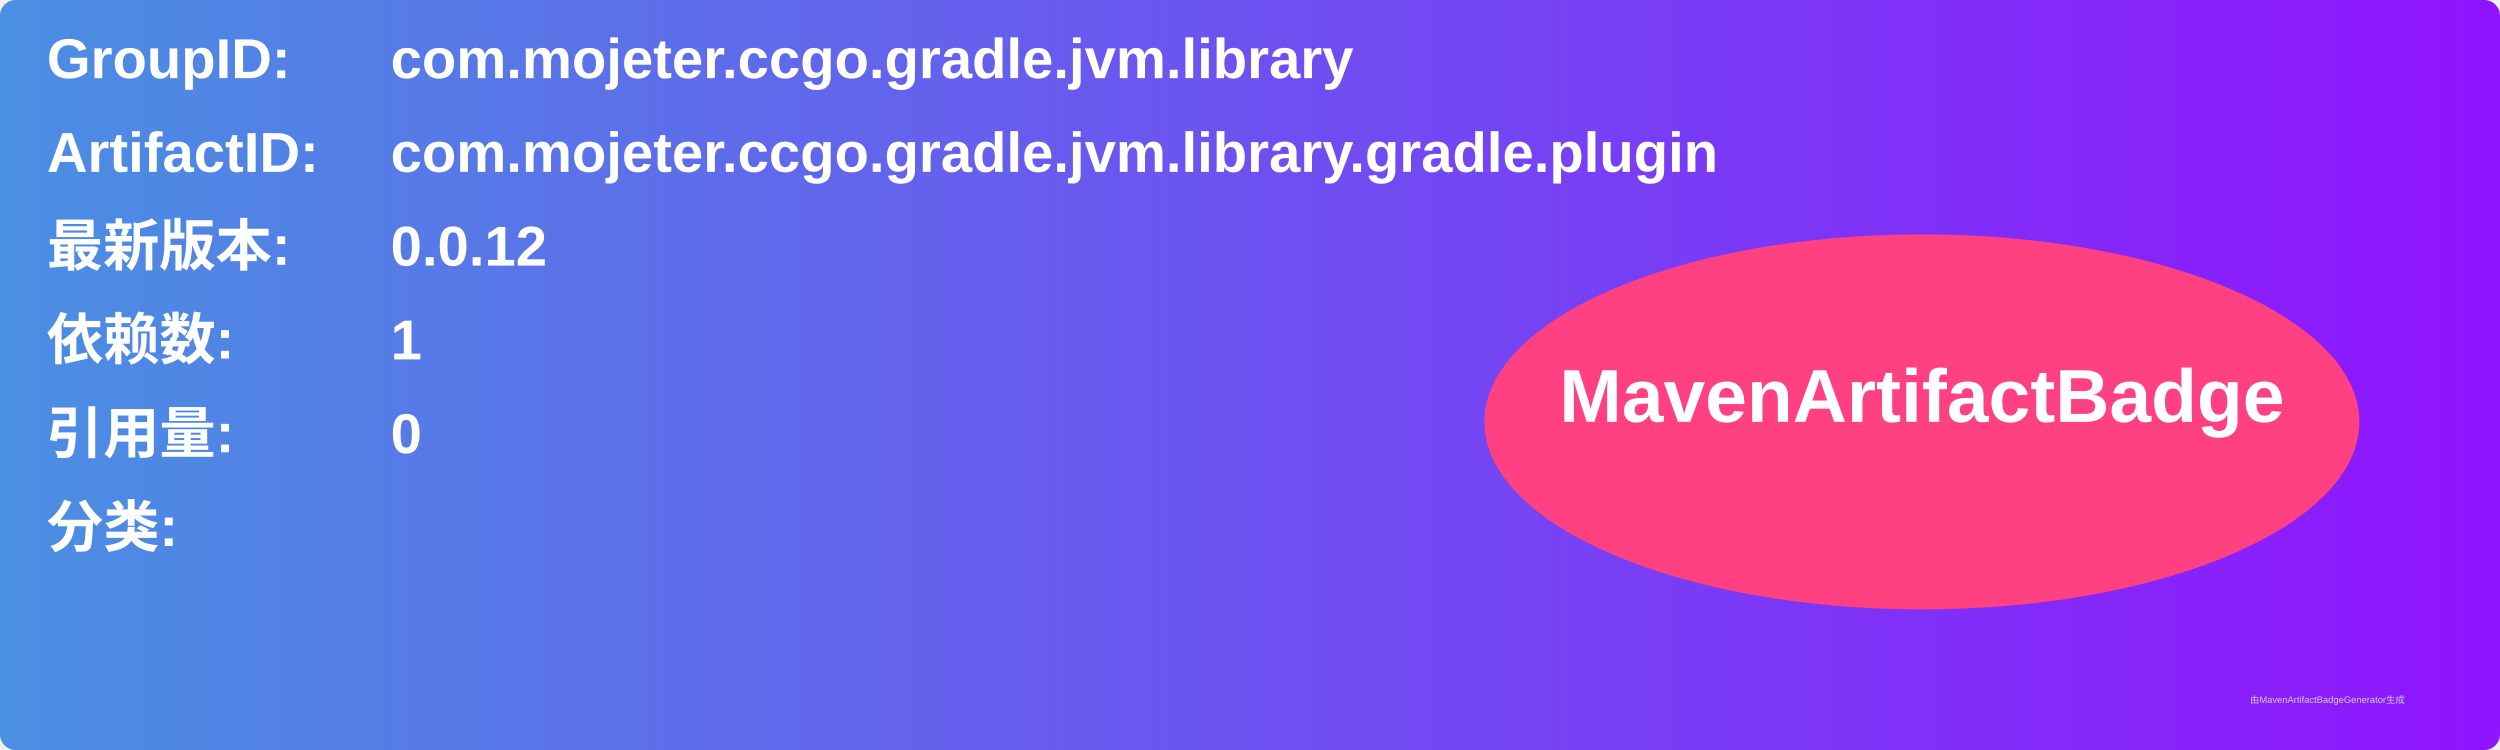
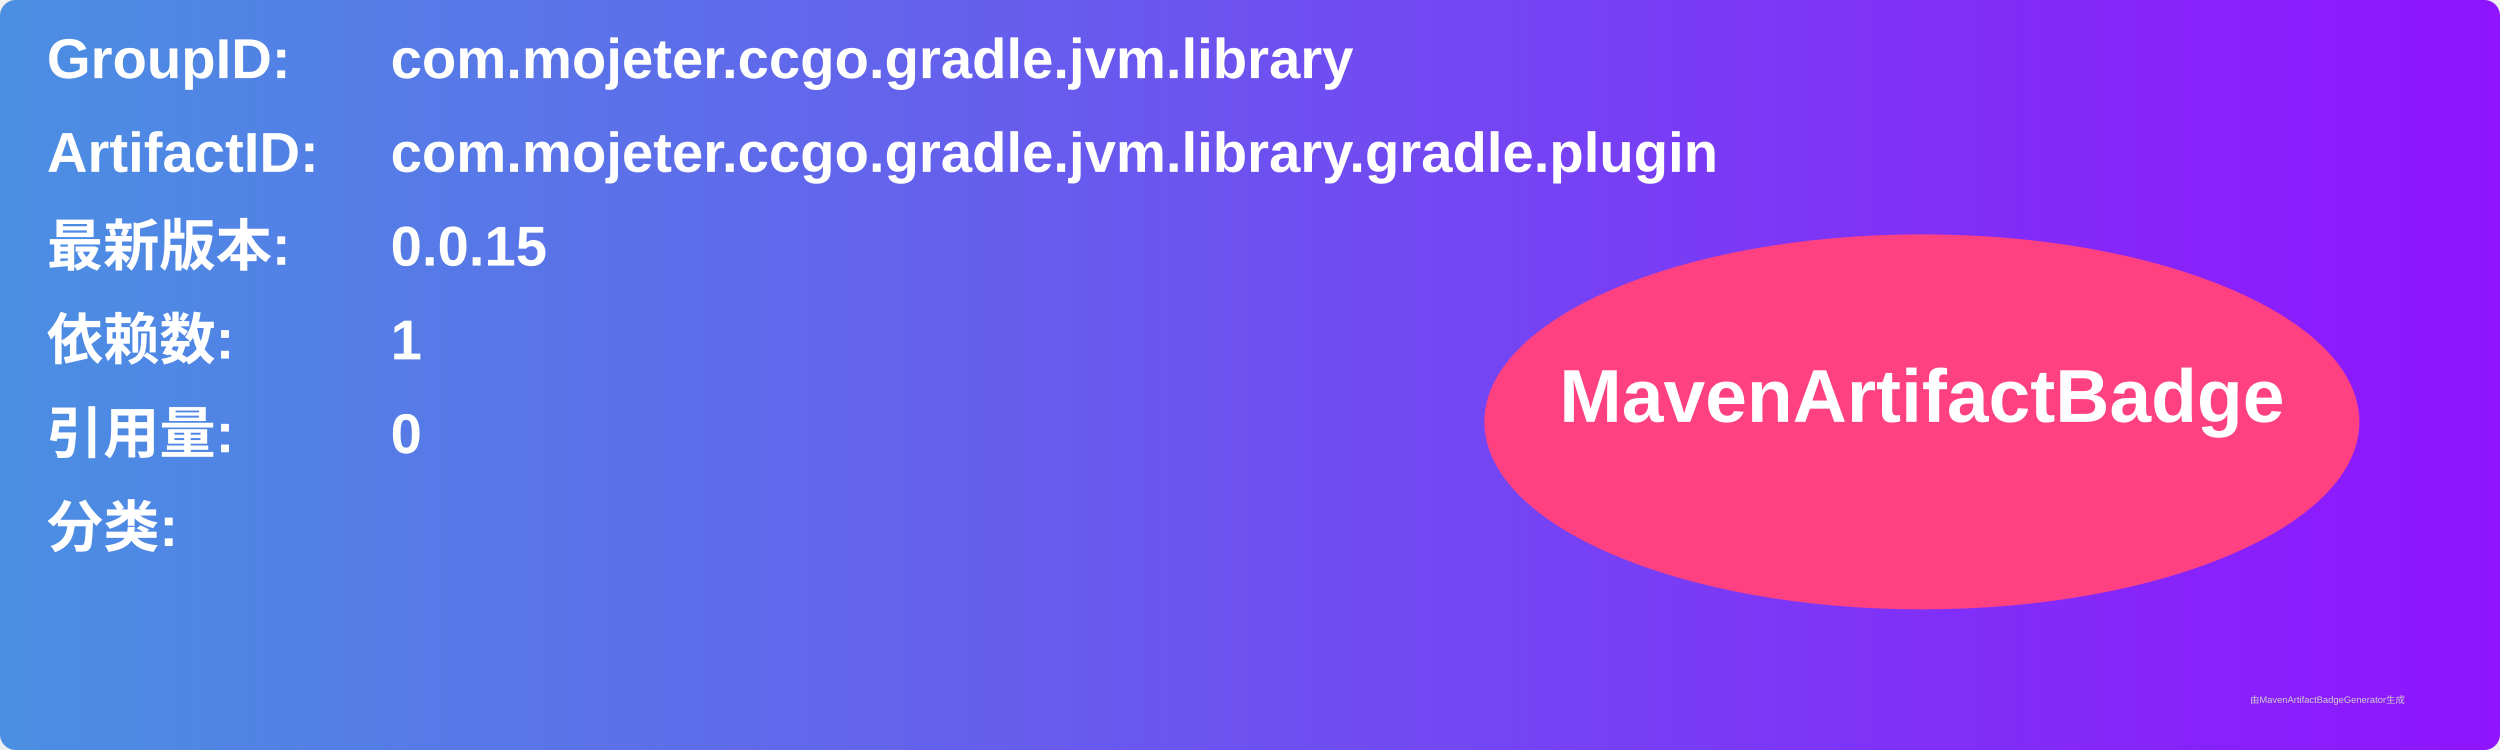
<svg xmlns="http://www.w3.org/2000/svg" width="800" height="240" viewBox="0 0 800 240">
  <linearGradient id="grad" x1="0%" y1="0%" x2="100%" y2="0%">
    <stop offset="0%" stop-color="#4a90e2" />
    <stop offset="100%" stop-color="#9013fe" />
  </linearGradient>
  <rect width="100%" height="100%" rx="5" ry="5" fill="url(#grad)" />
  <g transform="translate(15, 15)">
    <text x="0" y="10" font-family="Arial" font-size="18" fill="white" font-weight="bold" width="260">GroupID:</text>
    <text x="110" y="10" font-family="Arial" font-size="18" fill="white" font-weight="bold" width="460">com.mojeter.ccgo.gradle.jvm.library</text>
    <text x="0" y="40" font-family="Arial" font-size="18" fill="white" font-weight="bold" width="260">ArtifactID:</text>
    <text x="110" y="40" font-family="Arial" font-size="18" fill="white" font-weight="bold" width="460">com.mojeter.ccgo.gradle.jvm.library.gradle.plugin</text>
    <text x="0" y="70" font-family="Arial" font-size="18" fill="white" font-weight="bold">最新版本:</text>
    <text x="110" y="70" font-family="Arial" font-size="18" fill="white" font-weight="bold">
-       <tspan font-weight="bold">0.0.12</tspan>
+       <tspan font-weight="bold">0.0.15</tspan>
    </text>
    <text x="0" y="100" font-family="Arial" font-size="18" fill="white" font-weight="bold">依赖数: </text>
    <text x="110" y="100" font-family="Arial" font-size="18" fill="white">
      <tspan font-weight="bold">1</tspan>
    </text>
    <text x="0" y="130" font-family="Arial" font-size="18" fill="white" font-weight="bold">引用量: </text>
    <text x="110" y="130" font-family="Arial" font-size="18" fill="white">
      <tspan font-weight="bold">0</tspan>
    </text>
    <text x="0" y="160" font-family="Arial" font-size="18" fill="white" font-weight="bold">分类:</text>
    <text x="10" y="190" font-family="Arial" font-size="10" fill="white">
      <tspan font-weight="bold" />
    </text>
    <ellipse cx="600" cy="120" rx="140" ry="60" fill="#ff4081" />
    <text x="600" y="120" text-anchor="middle" font-family="Arial" font-size="24" fill="white" font-weight="bold">MavenArtifactBadge</text>
  </g>
  <text x="720" y="225" font-family="Arial" font-size="3" fill="#d0d0d0">由MavenArtifactBadgeGenerator生成</text>
</svg>
